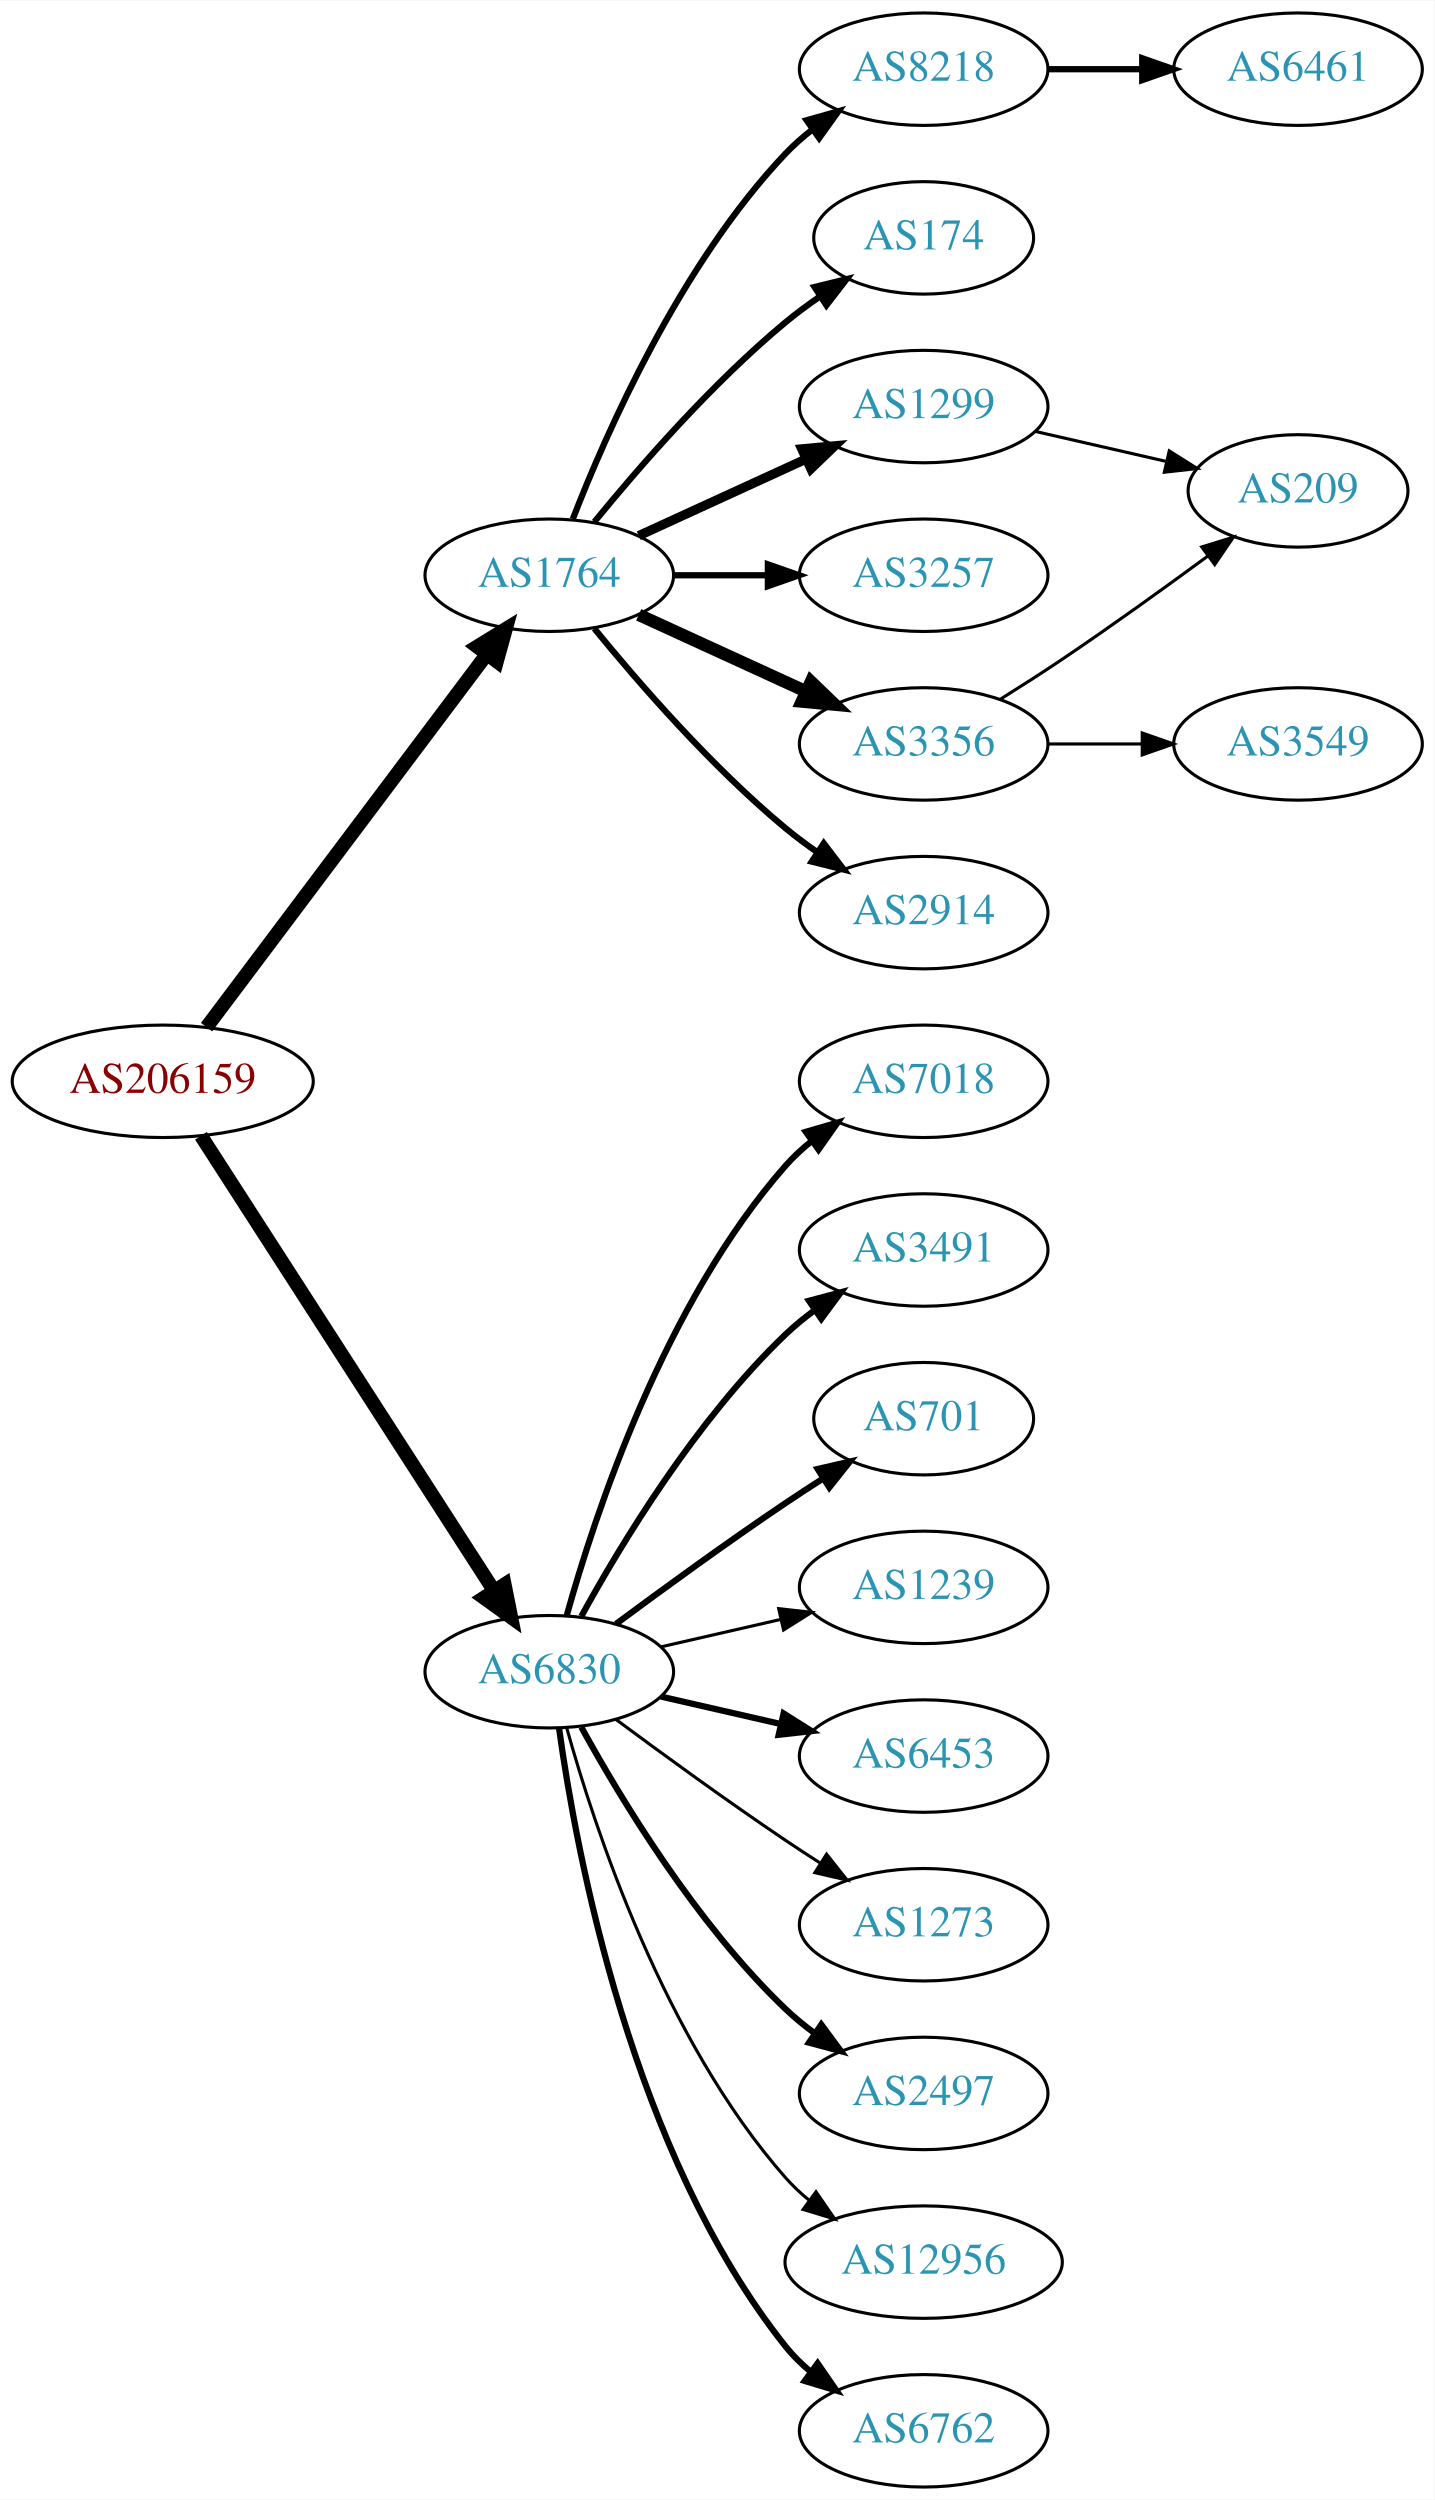
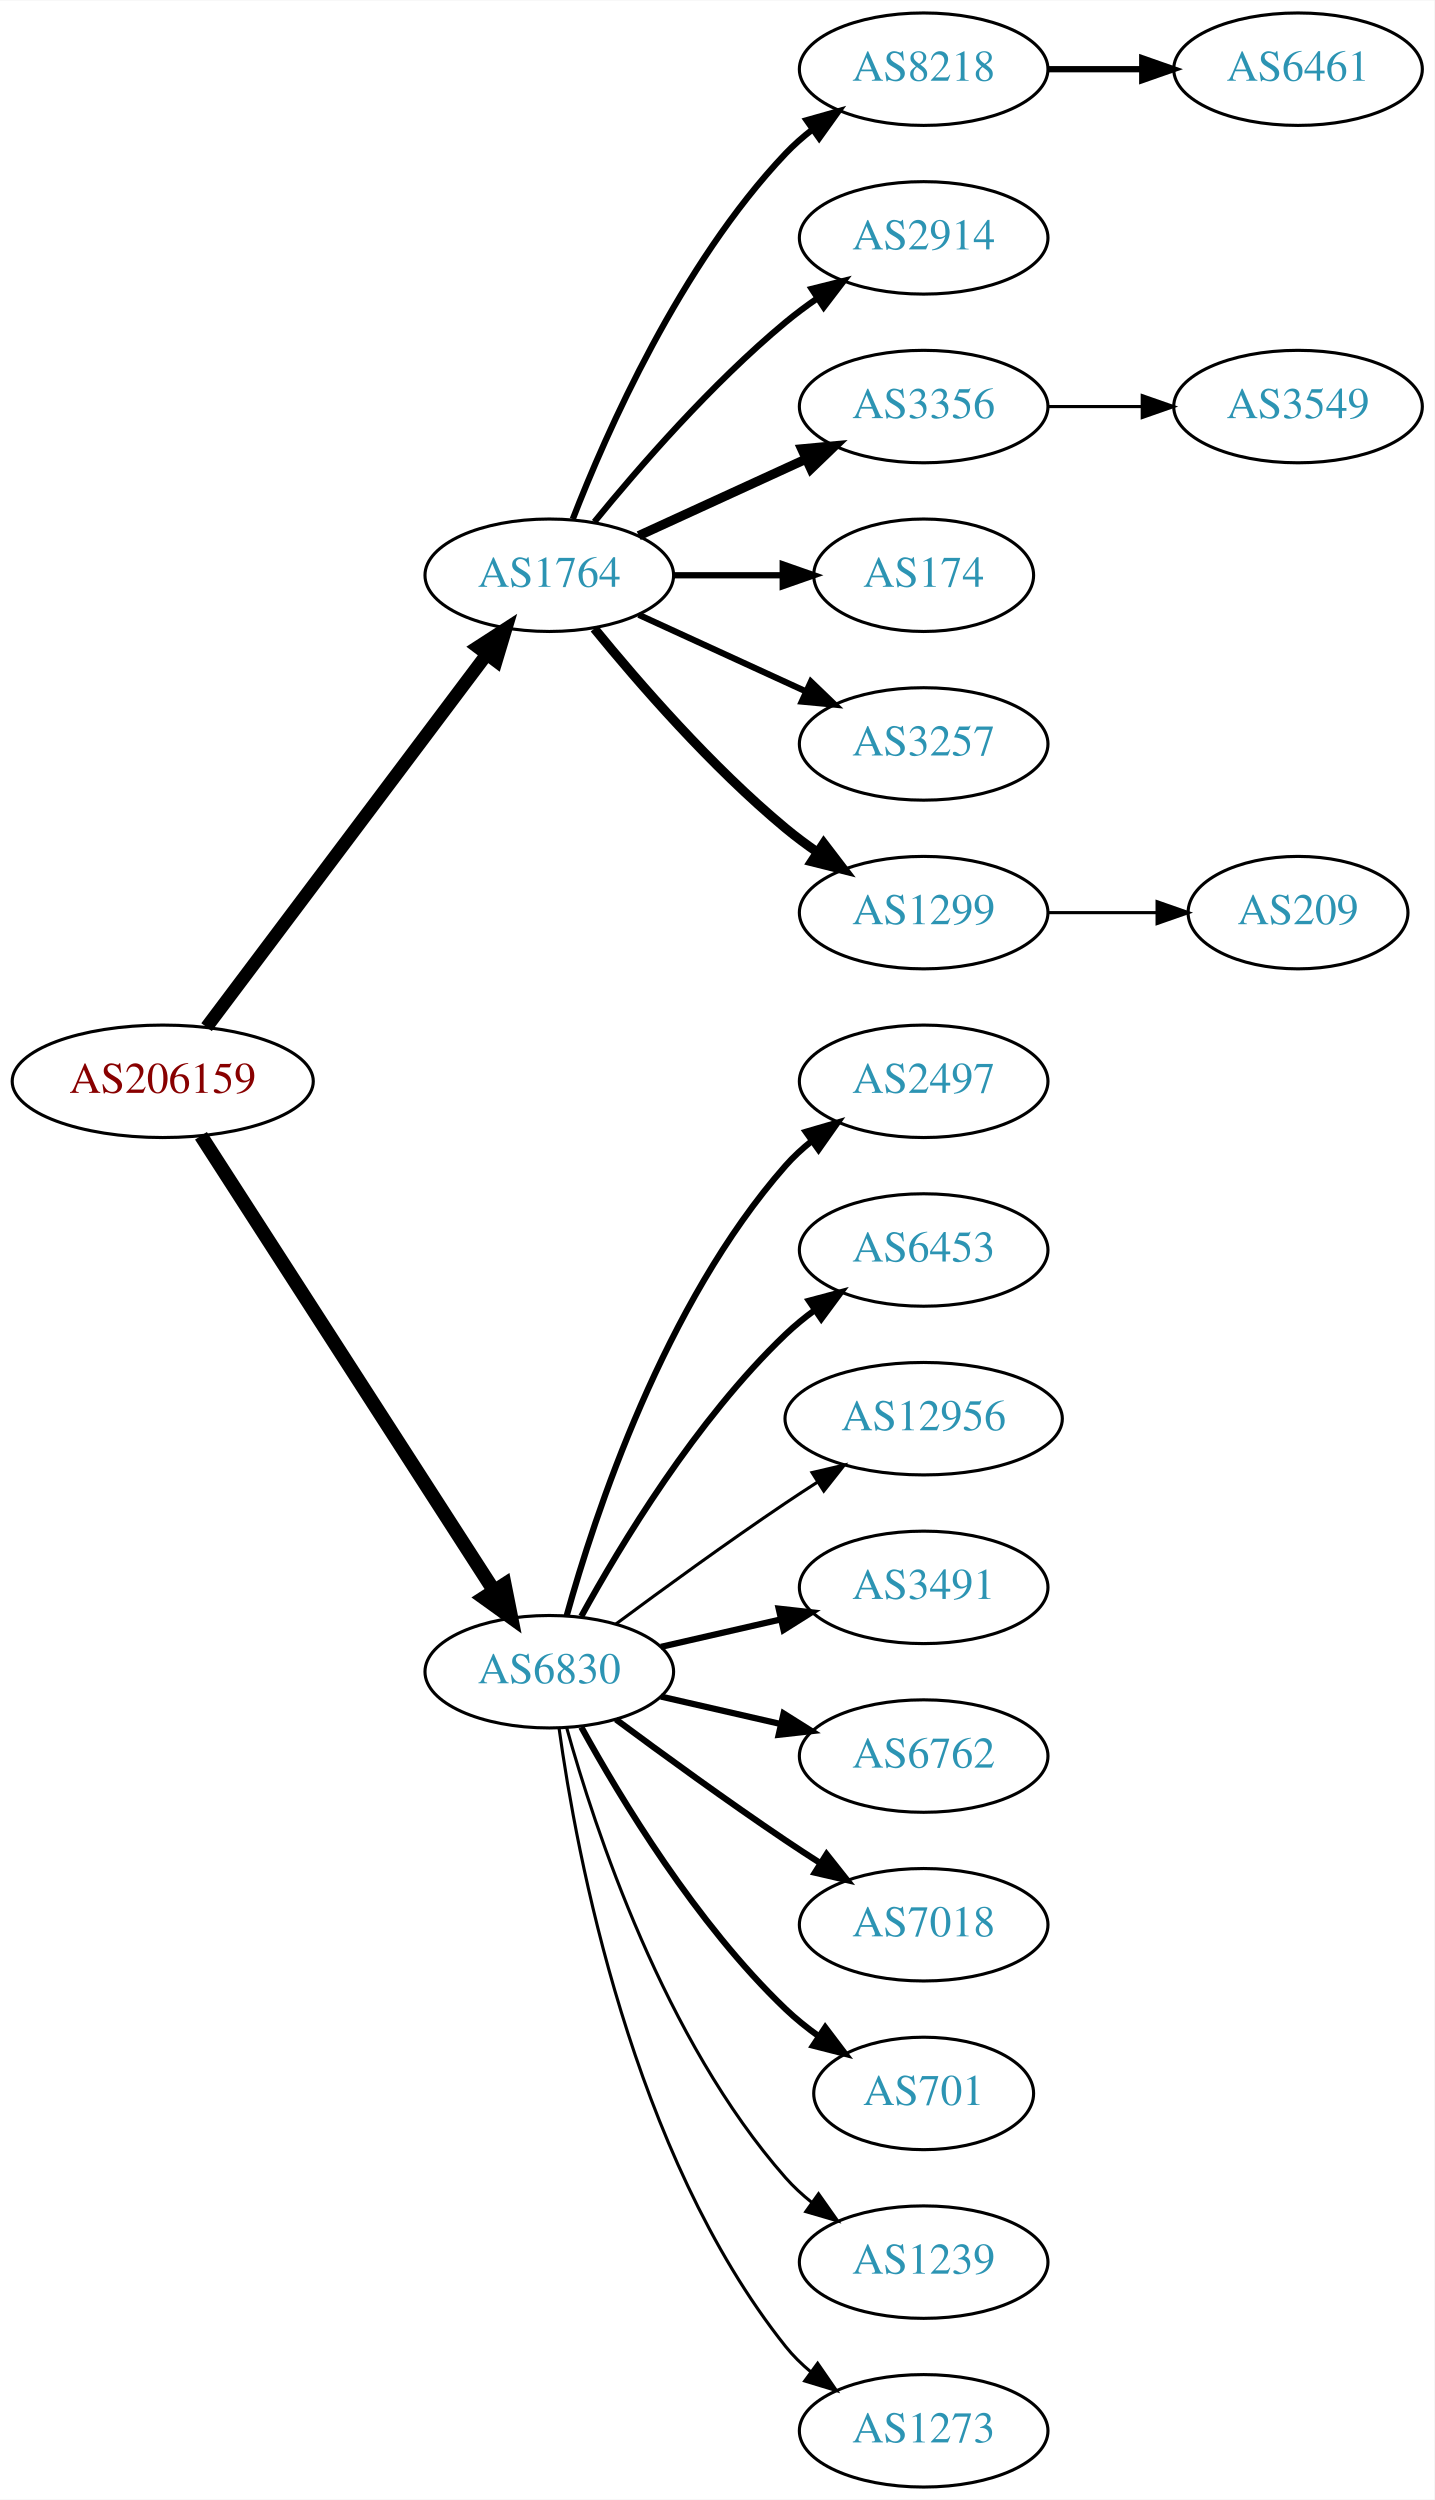
<svg xmlns="http://www.w3.org/2000/svg" xmlns:xlink="http://www.w3.org/1999/xlink" width="459pt" height="800pt" viewBox="0.00 0.00 459.17 800.00">
  <g id="graph0" class="graph" transform="scale(1 1) rotate(0) translate(4 796)">
    <polygon fill="white" stroke="none" points="-4,4 -4,-796 455.17,-796 455.17,4 -4,4" />
    <g id="node1" class="node">
      <g id="a_node1">
        <a xlink:href="/asn/206159" xlink:title="AS206159 ~ VAO-AS [AT]">
          <ellipse fill="#ffffff" stroke="black" cx="48.096" cy="-450" rx="48.192" ry="18" />
          <text text-anchor="middle" x="48.096" y="-446.3" font-family="Times,serif" font-size="14.00" fill="#880000">AS206159</text>
        </a>
      </g>
    </g>
    <g id="node2" class="node">
      <g id="a_node2">
        <a xlink:href="/asn/1764" xlink:title="AS1764 ~ NEXTLAYER-AS [AT]">
          <ellipse fill="#ffffff" stroke="black" cx="171.838" cy="-612" rx="39.794" ry="18" />
          <text text-anchor="middle" x="171.838" y="-608.3" font-family="Times,serif" font-size="14.00" fill="#2c94b3">AS1764</text>
        </a>
      </g>
    </g>
    <g id="edge1" class="edge">
-       <path fill="none" stroke="black" stroke-width="4.5" d="M62.124,-467.337C83.634,-495.96 126.675,-553.233 151.664,-586.486" />
-       <polygon fill="black" stroke="black" stroke-width="4.5" points="148.748,-589.159 157.903,-594.788 155.043,-584.428 148.748,-589.159" />
+       <path fill="none" stroke="black" stroke-width="4.2" d="M62.124,-467.337C83.634,-495.96 126.675,-553.233 151.664,-586.486" />
+       <polygon fill="black" stroke="black" stroke-width="4.2" points="148.957,-589.001 157.903,-594.788 154.833,-584.586 148.957,-589.001" />
    </g>
    <g id="node3" class="node">
      <g id="a_node3">
        <a xlink:href="/asn/6830" xlink:title="AS6830 ~ LGI-UPC [AT]">
          <ellipse fill="#ffffff" stroke="black" cx="171.838" cy="-261" rx="39.794" ry="18" />
          <text text-anchor="middle" x="171.838" y="-257.3" font-family="Times,serif" font-size="14.00" fill="#2c94b3">AS6830</text>
        </a>
      </g>
    </g>
    <g id="edge2" class="edge">
      <path fill="none" stroke="black" stroke-width="4.5" d="M60.331,-432.558C81.802,-399.225 128.767,-326.314 154.004,-287.134" />
      <polygon fill="black" stroke="black" stroke-width="4.5" points="157.525,-288.939 159.63,-278.4 150.905,-284.674 157.525,-288.939" />
    </g>
    <g id="node4" class="node">
      <g id="a_node4">
-         <a xlink:href="/asn/3257" xlink:title="AS3257 ~ GTT [DE]">
-           <ellipse fill="#ffffff" stroke="black" cx="291.681" cy="-612" rx="39.794" ry="18" />
-           <text text-anchor="middle" x="291.681" y="-608.3" font-family="Times,serif" font-size="14.00" fill="#2c94b3">AS3257</text>
-         </a>
-       </g>
-     </g>
-     <g id="edge3" class="edge">
-       <path fill="none" stroke="black" stroke-width="2" d="M211.751,-612C221.304,-612 231.654,-612 241.616,-612" />
-       <polygon fill="black" stroke="black" stroke-width="2" points="241.809,-615.5 251.809,-612 241.809,-608.5 241.809,-615.5" />
-     </g>
-     <g id="node5" class="node">
-       <g id="a_node5">
-         <a xlink:href="/asn/3356" xlink:title="AS3356 ~ Level 3 Parent, LLC [US]">
-           <ellipse fill="#ffffff" stroke="black" cx="291.681" cy="-558" rx="39.794" ry="18" />
-           <text text-anchor="middle" x="291.681" y="-554.3" font-family="Times,serif" font-size="14.00" fill="#2c94b3">AS3356</text>
-         </a>
-       </g>
-     </g>
-     <g id="edge4" class="edge">
-       <path fill="none" stroke="black" stroke-width="4" d="M200.467,-599.339C216.424,-592.027 236.694,-582.739 253.977,-574.819" />
-       <polygon fill="black" stroke="black" stroke-width="4" points="255.592,-577.929 263.225,-570.581 252.676,-571.565 255.592,-577.929" />
-     </g>
-     <g id="node6" class="node">
-       <g id="a_node6">
-         <a xlink:href="/asn/2914" xlink:title="AS2914 ~ NTT America, Inc. [US]">
-           <ellipse fill="#ffffff" stroke="black" cx="291.681" cy="-504" rx="39.794" ry="18" />
-           <text text-anchor="middle" x="291.681" y="-500.3" font-family="Times,serif" font-size="14.00" fill="#2c94b3">AS2914</text>
-         </a>
-       </g>
-     </g>
-     <g id="edge5" class="edge">
-       <path fill="none" stroke="black" stroke-width="2" d="M186.257,-594.935C200.372,-577.625 223.786,-550.655 247.484,-531 250.701,-528.332 254.201,-525.73 257.772,-523.259" />
-       <polygon fill="black" stroke="black" stroke-width="2" points="259.695,-526.183 266.128,-517.764 255.85,-520.334 259.695,-526.183" />
-     </g>
-     <g id="node7" class="node">
-       <g id="a_node7">
        <a xlink:href="/asn/8218" xlink:title="AS8218 ~ legacy Neotelecoms [FR]">
          <ellipse fill="#ffffff" stroke="black" cx="291.681" cy="-774" rx="39.794" ry="18" />
          <text text-anchor="middle" x="291.681" y="-770.3" font-family="Times,serif" font-size="14.00" fill="#2c94b3">AS8218</text>
        </a>
      </g>
    </g>
-     <g id="edge6" class="edge">
+     <g id="edge3" class="edge">
      <path fill="none" stroke="black" stroke-width="2" d="M179.361,-629.994C190.112,-657.728 213.769,-711.429 247.484,-747 250.07,-749.728 252.988,-752.294 256.056,-754.677" />
      <polygon fill="black" stroke="black" stroke-width="2" points="254.21,-757.658 264.404,-760.543 258.234,-751.93 254.21,-757.658" />
    </g>
+     <g id="node5" class="node">
+       <g id="a_node5">
+         <a xlink:href="/asn/2914" xlink:title="AS2914 ~ NTT America, Inc. [US]">
+           <ellipse fill="#ffffff" stroke="black" cx="291.681" cy="-720" rx="39.794" ry="18" />
+           <text text-anchor="middle" x="291.681" y="-716.3" font-family="Times,serif" font-size="14.00" fill="#2c94b3">AS2914</text>
+         </a>
+       </g>
+     </g>
+     <g id="edge4" class="edge">
+       <path fill="none" stroke="black" stroke-width="2" d="M186.257,-629.065C200.372,-646.375 223.786,-673.345 247.484,-693 250.701,-695.668 254.201,-698.27 257.772,-700.741" />
+       <polygon fill="black" stroke="black" stroke-width="2" points="255.85,-703.666 266.128,-706.236 259.695,-697.817 255.85,-703.666" />
+     </g>
+     <g id="node6" class="node">
+       <g id="a_node6">
+         <a xlink:href="/asn/3356" xlink:title="AS3356 ~ Level 3 Parent, LLC [US]">
+           <ellipse fill="#ffffff" stroke="black" cx="291.681" cy="-666" rx="39.794" ry="18" />
+           <text text-anchor="middle" x="291.681" y="-662.3" font-family="Times,serif" font-size="14.00" fill="#2c94b3">AS3356</text>
+         </a>
+       </g>
+     </g>
+     <g id="edge5" class="edge">
+       <path fill="none" stroke="black" stroke-width="3" d="M200.467,-624.661C216.424,-631.973 236.694,-641.261 253.977,-649.181" />
+       <polygon fill="black" stroke="black" stroke-width="3" points="252.676,-652.435 263.225,-653.419 255.592,-646.071 252.676,-652.435" />
+     </g>
+     <g id="node7" class="node">
+       <g id="a_node7">
+         <a xlink:href="/asn/174" xlink:title="AS174 ~ Cogent Communications [US]">
+           <ellipse fill="#ffffff" stroke="black" cx="291.681" cy="-612" rx="35.194" ry="18" />
+           <text text-anchor="middle" x="291.681" y="-608.3" font-family="Times,serif" font-size="14.00" fill="#2c94b3">AS174</text>
+         </a>
+       </g>
+     </g>
+     <g id="edge6" class="edge">
+       <path fill="none" stroke="black" stroke-width="2" d="M211.751,-612C222.837,-612 234.997,-612 246.379,-612" />
+       <polygon fill="black" stroke="black" stroke-width="2" points="246.561,-615.5 256.561,-612 246.561,-608.5 246.561,-615.5" />
+     </g>
    <g id="node8" class="node">
      <g id="a_node8">
-         <a xlink:href="/asn/174" xlink:title="AS174 ~ Cogent Communications [US]">
-           <ellipse fill="#ffffff" stroke="black" cx="291.681" cy="-720" rx="35.194" ry="18" />
-           <text text-anchor="middle" x="291.681" y="-716.3" font-family="Times,serif" font-size="14.00" fill="#2c94b3">AS174</text>
+         <a xlink:href="/asn/3257" xlink:title="AS3257 ~ GTT [DE]">
+           <ellipse fill="#ffffff" stroke="black" cx="291.681" cy="-558" rx="39.794" ry="18" />
+           <text text-anchor="middle" x="291.681" y="-554.3" font-family="Times,serif" font-size="14.00" fill="#2c94b3">AS3257</text>
        </a>
      </g>
    </g>
    <g id="edge7" class="edge">
-       <path fill="none" stroke="black" stroke-width="2" d="M186.257,-629.065C200.372,-646.375 223.786,-673.345 247.484,-693 250.948,-695.872 254.74,-698.669 258.595,-701.308" />
-       <polygon fill="black" stroke="black" stroke-width="2" points="256.737,-704.275 267.027,-706.797 260.556,-698.408 256.737,-704.275" />
+       <path fill="none" stroke="black" stroke-width="2" d="M200.467,-599.339C216.424,-592.027 236.694,-582.739 253.977,-574.819" />
+       <polygon fill="black" stroke="black" stroke-width="2" points="255.592,-577.929 263.225,-570.581 252.676,-571.565 255.592,-577.929" />
    </g>
    <g id="node9" class="node">
      <g id="a_node9">
        <a xlink:href="/asn/1299" xlink:title="AS1299 ~ Telia Carrier [EU]">
-           <ellipse fill="#ffffff" stroke="black" cx="291.681" cy="-666" rx="39.794" ry="18" />
-           <text text-anchor="middle" x="291.681" y="-662.3" font-family="Times,serif" font-size="14.00" fill="#2c94b3">AS1299</text>
+           <ellipse fill="#ffffff" stroke="black" cx="291.681" cy="-504" rx="39.794" ry="18" />
+           <text text-anchor="middle" x="291.681" y="-500.3" font-family="Times,serif" font-size="14.00" fill="#2c94b3">AS1299</text>
        </a>
      </g>
    </g>
    <g id="edge8" class="edge">
-       <path fill="none" stroke="black" stroke-width="3" d="M200.467,-624.661C216.424,-631.973 236.694,-641.261 253.977,-649.181" />
-       <polygon fill="black" stroke="black" stroke-width="3" points="252.676,-652.435 263.225,-653.419 255.592,-646.071 252.676,-652.435" />
+       <path fill="none" stroke="black" stroke-width="3" d="M186.257,-594.935C200.372,-577.625 223.786,-550.655 247.484,-531 250.701,-528.332 254.201,-525.73 257.772,-523.259" />
+       <polygon fill="black" stroke="black" stroke-width="3" points="259.695,-526.183 266.128,-517.764 255.85,-520.334 259.695,-526.183" />
+     </g>
+     <g id="node12" class="node">
+       <g id="a_node12">
+         <a xlink:href="/asn/2497" xlink:title="AS2497 ~ Internet Initiative Japan Inc. [JP]">
+           <ellipse fill="#ffffff" stroke="black" cx="291.681" cy="-450" rx="39.794" ry="18" />
+           <text text-anchor="middle" x="291.681" y="-446.3" font-family="Times,serif" font-size="14.00" fill="#2c94b3">AS2497</text>
+         </a>
+       </g>
+     </g>
+     <g id="edge11" class="edge">
+       <path fill="none" stroke="black" stroke-width="2" d="M177.411,-278.946C186.317,-310.995 208.601,-378.842 247.484,-423 249.968,-425.821 252.818,-428.449 255.844,-430.871" />
+       <polygon fill="black" stroke="black" stroke-width="2" points="253.961,-433.828 264.133,-436.791 258.029,-428.131 253.961,-433.828" />
    </g>
    <g id="node13" class="node">
      <g id="a_node13">
-         <a xlink:href="/asn/2497" xlink:title="AS2497 ~ Internet Initiative Japan Inc. [JP]">
-           <ellipse fill="#ffffff" stroke="black" cx="291.681" cy="-126" rx="39.794" ry="18" />
-           <text text-anchor="middle" x="291.681" y="-122.3" font-family="Times,serif" font-size="14.00" fill="#2c94b3">AS2497</text>
+         <a xlink:href="/asn/6453" xlink:title="AS6453 ~ TATA COMMUNICATIONS (AMERICA) INC [US]">
+           <ellipse fill="#ffffff" stroke="black" cx="291.681" cy="-396" rx="39.794" ry="18" />
+           <text text-anchor="middle" x="291.681" y="-392.3" font-family="Times,serif" font-size="14.00" fill="#2c94b3">AS6453</text>
        </a>
      </g>
    </g>
    <g id="edge12" class="edge">
-       <path fill="none" stroke="black" stroke-width="2" d="M182.079,-243.287C194.625,-220.439 218.802,-180.389 247.484,-153 250.353,-150.261 253.542,-147.653 256.851,-145.215" />
-       <polygon fill="black" stroke="black" stroke-width="2" points="258.914,-148.044 265.21,-139.523 254.974,-142.258 258.914,-148.044" />
+       <path fill="none" stroke="black" stroke-width="2" d="M182.079,-278.713C194.625,-301.561 218.802,-341.611 247.484,-369 250.353,-371.739 253.542,-374.347 256.851,-376.785" />
+       <polygon fill="black" stroke="black" stroke-width="2" points="254.974,-379.742 265.21,-382.477 258.914,-373.956 254.974,-379.742" />
    </g>
    <g id="node14" class="node">
      <g id="a_node14">
        <a xlink:href="/asn/12956" xlink:title="AS12956 ~ TELXIUS [ES]">
-           <ellipse fill="#ffffff" stroke="black" cx="291.681" cy="-72" rx="44.393" ry="18" />
-           <text text-anchor="middle" x="291.681" y="-68.3" font-family="Times,serif" font-size="14.00" fill="#2c94b3">AS12956</text>
+           <ellipse fill="#ffffff" stroke="black" cx="291.681" cy="-342" rx="44.393" ry="18" />
+           <text text-anchor="middle" x="291.681" y="-338.3" font-family="Times,serif" font-size="14.00" fill="#2c94b3">AS12956</text>
        </a>
      </g>
    </g>
    <g id="edge13" class="edge">
-       <path fill="none" stroke="black" d="M177.411,-243.054C186.317,-211.005 208.601,-143.158 247.484,-99 249.775,-96.399 252.376,-93.962 255.14,-91.699" />
-       <polygon fill="black" stroke="black" points="257.218,-94.514 263.233,-85.792 253.092,-88.86 257.218,-94.514" />
+       <path fill="none" stroke="black" d="M193.168,-276.277C208.031,-287.304 228.775,-302.407 247.484,-315 250.774,-317.215 254.237,-319.482 257.711,-321.715" />
+       <polygon fill="black" stroke="black" points="255.959,-324.748 266.279,-327.148 259.708,-318.837 255.959,-324.748" />
    </g>
    <g id="node15" class="node">
      <g id="a_node15">
-         <a xlink:href="/asn/6762" xlink:title="AS6762 ~ TELECOM ITALIA SPARKLE S.p.A. [IT]">
-           <ellipse fill="#ffffff" stroke="black" cx="291.681" cy="-18" rx="39.794" ry="18" />
-           <text text-anchor="middle" x="291.681" y="-14.3" font-family="Times,serif" font-size="14.00" fill="#2c94b3">AS6762</text>
+         <a xlink:href="/asn/3491" xlink:title="AS3491 ~ PCCW Global, Inc. [US]">
+           <ellipse fill="#ffffff" stroke="black" cx="291.681" cy="-288" rx="39.794" ry="18" />
+           <text text-anchor="middle" x="291.681" y="-284.3" font-family="Times,serif" font-size="14.00" fill="#2c94b3">AS3491</text>
        </a>
      </g>
    </g>
    <g id="edge14" class="edge">
-       <path fill="none" stroke="black" stroke-width="2" d="M174.977,-242.83C180.477,-203.026 198.303,-106.767 247.484,-45 249.826,-42.06 252.58,-39.351 255.546,-36.879" />
-       <polygon fill="black" stroke="black" stroke-width="2" points="257.738,-39.612 263.752,-30.89 253.611,-33.958 257.738,-39.612" />
+       <path fill="none" stroke="black" stroke-width="2" d="M207.557,-268.955C219.557,-271.704 233.178,-274.825 245.871,-277.733" />
+       <polygon fill="black" stroke="black" stroke-width="2" points="245.273,-281.187 255.802,-280.009 246.836,-274.364 245.273,-281.187" />
    </g>
    <g id="node16" class="node">
      <g id="a_node16">
-         <a xlink:href="/asn/7018" xlink:title="AS7018 ~ AT&amp;T Services, Inc. [US]">
-           <ellipse fill="#ffffff" stroke="black" cx="291.681" cy="-450" rx="39.794" ry="18" />
-           <text text-anchor="middle" x="291.681" y="-446.3" font-family="Times,serif" font-size="14.00" fill="#2c94b3">AS7018</text>
+         <a xlink:href="/asn/6762" xlink:title="AS6762 ~ TELECOM ITALIA SPARKLE S.p.A. [IT]">
+           <ellipse fill="#ffffff" stroke="black" cx="291.681" cy="-234" rx="39.794" ry="18" />
+           <text text-anchor="middle" x="291.681" y="-230.3" font-family="Times,serif" font-size="14.00" fill="#2c94b3">AS6762</text>
        </a>
      </g>
    </g>
    <g id="edge15" class="edge">
-       <path fill="none" stroke="black" stroke-width="2" d="M177.411,-278.946C186.317,-310.995 208.601,-378.842 247.484,-423 249.968,-425.821 252.818,-428.449 255.844,-430.871" />
-       <polygon fill="black" stroke="black" stroke-width="2" points="253.961,-433.828 264.133,-436.791 258.029,-428.131 253.961,-433.828" />
+       <path fill="none" stroke="black" stroke-width="2" d="M207.557,-253.045C219.557,-250.296 233.178,-247.175 245.871,-244.267" />
+       <polygon fill="black" stroke="black" stroke-width="2" points="246.836,-247.636 255.802,-241.991 245.273,-240.813 246.836,-247.636" />
    </g>
    <g id="node17" class="node">
      <g id="a_node17">
-         <a xlink:href="/asn/3491" xlink:title="AS3491 ~ PCCW Global, Inc. [US]">
-           <ellipse fill="#ffffff" stroke="black" cx="291.681" cy="-396" rx="39.794" ry="18" />
-           <text text-anchor="middle" x="291.681" y="-392.3" font-family="Times,serif" font-size="14.00" fill="#2c94b3">AS3491</text>
+         <a xlink:href="/asn/7018" xlink:title="AS7018 ~ AT&amp;T Services, Inc. [US]">
+           <ellipse fill="#ffffff" stroke="black" cx="291.681" cy="-180" rx="39.794" ry="18" />
+           <text text-anchor="middle" x="291.681" y="-176.3" font-family="Times,serif" font-size="14.00" fill="#2c94b3">AS7018</text>
        </a>
      </g>
    </g>
    <g id="edge16" class="edge">
-       <path fill="none" stroke="black" stroke-width="2" d="M182.079,-278.713C194.625,-301.561 218.802,-341.611 247.484,-369 250.353,-371.739 253.542,-374.347 256.851,-376.785" />
-       <polygon fill="black" stroke="black" stroke-width="2" points="254.974,-379.742 265.21,-382.477 258.914,-373.956 254.974,-379.742" />
+       <path fill="none" stroke="black" stroke-width="2" d="M193.168,-245.723C208.031,-234.696 228.775,-219.593 247.484,-207 251.033,-204.611 254.784,-202.161 258.532,-199.758" />
+       <polygon fill="black" stroke="black" stroke-width="2" points="260.6,-202.591 267.181,-194.288 256.858,-196.675 260.6,-202.591" />
    </g>
    <g id="node18" class="node">
      <g id="a_node18">
        <a xlink:href="/asn/701" xlink:title="AS701 ~ UUNET [US]">
-           <ellipse fill="#ffffff" stroke="black" cx="291.681" cy="-342" rx="35.194" ry="18" />
-           <text text-anchor="middle" x="291.681" y="-338.3" font-family="Times,serif" font-size="14.00" fill="#2c94b3">AS701</text>
+           <ellipse fill="#ffffff" stroke="black" cx="291.681" cy="-126" rx="35.194" ry="18" />
+           <text text-anchor="middle" x="291.681" y="-122.3" font-family="Times,serif" font-size="14.00" fill="#2c94b3">AS701</text>
        </a>
      </g>
    </g>
    <g id="edge17" class="edge">
-       <path fill="none" stroke="black" stroke-width="2" d="M193.168,-276.277C208.031,-287.304 228.775,-302.407 247.484,-315 251.302,-317.569 255.352,-320.21 259.382,-322.786" />
-       <polygon fill="black" stroke="black" stroke-width="2" points="257.751,-325.895 268.076,-328.271 261.486,-319.975 257.751,-325.895" />
+       <path fill="none" stroke="black" stroke-width="2" d="M182.079,-243.287C194.625,-220.439 218.802,-180.389 247.484,-153 250.738,-149.893 254.405,-146.954 258.192,-144.24" />
+       <polygon fill="black" stroke="black" stroke-width="2" points="260.169,-147.128 266.56,-138.678 256.294,-141.299 260.169,-147.128" />
    </g>
    <g id="node19" class="node">
      <g id="a_node19">
        <a xlink:href="/asn/1239" xlink:title="AS1239 ~ Sprint [US]">
-           <ellipse fill="#ffffff" stroke="black" cx="291.681" cy="-288" rx="39.794" ry="18" />
-           <text text-anchor="middle" x="291.681" y="-284.3" font-family="Times,serif" font-size="14.00" fill="#2c94b3">AS1239</text>
+           <ellipse fill="#ffffff" stroke="black" cx="291.681" cy="-72" rx="39.794" ry="18" />
+           <text text-anchor="middle" x="291.681" y="-68.3" font-family="Times,serif" font-size="14.00" fill="#2c94b3">AS1239</text>
        </a>
      </g>
    </g>
    <g id="edge18" class="edge">
-       <path fill="none" stroke="black" d="M207.557,-268.955C219.557,-271.704 233.178,-274.825 245.871,-277.733" />
-       <polygon fill="black" stroke="black" points="245.273,-281.187 255.802,-280.009 246.836,-274.364 245.273,-281.187" />
+       <path fill="none" stroke="black" d="M177.411,-243.054C186.317,-211.005 208.601,-143.158 247.484,-99 249.968,-96.179 252.818,-93.551 255.844,-91.129" />
+       <polygon fill="black" stroke="black" points="258.029,-93.869 264.133,-85.209 253.961,-88.172 258.029,-93.869" />
    </g>
    <g id="node20" class="node">
      <g id="a_node20">
-         <a xlink:href="/asn/6453" xlink:title="AS6453 ~ TATA COMMUNICATIONS (AMERICA) INC [US]">
-           <ellipse fill="#ffffff" stroke="black" cx="291.681" cy="-234" rx="39.794" ry="18" />
-           <text text-anchor="middle" x="291.681" y="-230.3" font-family="Times,serif" font-size="14.00" fill="#2c94b3">AS6453</text>
+         <a xlink:href="/asn/1273" xlink:title="AS1273 ~ Vodafone Group PLC [EU]">
+           <ellipse fill="#ffffff" stroke="black" cx="291.681" cy="-18" rx="39.794" ry="18" />
+           <text text-anchor="middle" x="291.681" y="-14.3" font-family="Times,serif" font-size="14.00" fill="#2c94b3">AS1273</text>
        </a>
      </g>
    </g>
    <g id="edge19" class="edge">
-       <path fill="none" stroke="black" stroke-width="2" d="M207.557,-253.045C219.557,-250.296 233.178,-247.175 245.871,-244.267" />
-       <polygon fill="black" stroke="black" stroke-width="2" points="246.836,-247.636 255.802,-241.991 245.273,-240.813 246.836,-247.636" />
-     </g>
-     <g id="node21" class="node">
-       <g id="a_node21">
-         <a xlink:href="/asn/1273" xlink:title="AS1273 ~ Vodafone Group PLC [EU]">
-           <ellipse fill="#ffffff" stroke="black" cx="291.681" cy="-180" rx="39.794" ry="18" />
-           <text text-anchor="middle" x="291.681" y="-176.3" font-family="Times,serif" font-size="14.00" fill="#2c94b3">AS1273</text>
-         </a>
-       </g>
-     </g>
-     <g id="edge20" class="edge">
-       <path fill="none" stroke="black" d="M193.168,-245.723C208.031,-234.696 228.775,-219.593 247.484,-207 251.033,-204.611 254.784,-202.161 258.532,-199.758" />
-       <polygon fill="black" stroke="black" points="260.6,-202.591 267.181,-194.288 256.858,-196.675 260.6,-202.591" />
-     </g>
-     <g id="node11" class="node">
-       <g id="a_node11">
-         <a xlink:href="/asn/3549" xlink:title="AS3549 ~ Level 3 Parent, LLC [US]">
-           <ellipse fill="#ffffff" stroke="black" cx="411.523" cy="-558" rx="39.794" ry="18" />
-           <text text-anchor="middle" x="411.523" y="-554.3" font-family="Times,serif" font-size="14.00" fill="#2c94b3">AS3549</text>
-         </a>
-       </g>
-     </g>
-     <g id="edge10" class="edge">
-       <path fill="none" stroke="black" d="M331.593,-558C341.146,-558 351.496,-558 361.459,-558" />
-       <polygon fill="black" stroke="black" points="361.651,-561.5 371.651,-558 361.651,-554.5 361.651,-561.5" />
-     </g>
-     <g id="node12" class="node">
-       <g id="a_node12">
-         <a xlink:href="/asn/209" xlink:title="AS209 ~ CenturyLink Communications, LLC [US]">
-           <ellipse fill="#ffffff" stroke="black" cx="411.523" cy="-639" rx="35.194" ry="18" />
-           <text text-anchor="middle" x="411.523" y="-635.3" font-family="Times,serif" font-size="14.00" fill="#2c94b3">AS209</text>
-         </a>
-       </g>
-     </g>
-     <g id="edge11" class="edge">
-       <path fill="none" stroke="black" d="M316.18,-572.288C322.622,-576.312 329.567,-580.753 335.877,-585 351.59,-595.577 368.739,-607.924 382.633,-618.139" />
-       <polygon fill="black" stroke="black" points="380.699,-621.062 390.822,-624.19 384.859,-615.432 380.699,-621.062" />
+       <path fill="none" stroke="black" d="M174.977,-242.83C180.477,-203.026 198.303,-106.767 247.484,-45 249.826,-42.06 252.58,-39.351 255.546,-36.879" />
+       <polygon fill="black" stroke="black" points="257.738,-39.612 263.752,-30.89 253.611,-33.958 257.738,-39.612" />
    </g>
    <g id="node10" class="node">
      <g id="a_node10">
        <a xlink:href="/asn/6461" xlink:title="AS6461 ~ Zayo Bandwidth [US]">
          <ellipse fill="#ffffff" stroke="black" cx="411.523" cy="-774" rx="39.794" ry="18" />
          <text text-anchor="middle" x="411.523" y="-770.3" font-family="Times,serif" font-size="14.00" fill="#2c94b3">AS6461</text>
        </a>
      </g>
    </g>
    <g id="edge9" class="edge">
      <path fill="none" stroke="black" stroke-width="2" d="M331.593,-774C341.146,-774 351.496,-774 361.459,-774" />
      <polygon fill="black" stroke="black" stroke-width="2" points="361.651,-777.5 371.651,-774 361.651,-770.5 361.651,-777.5" />
    </g>
-     <g id="edge21" class="edge">
-       <path fill="none" stroke="black" d="M327.4,-658.045C340.492,-655.045 355.514,-651.604 369.155,-648.478" />
-       <polygon fill="black" stroke="black" points="370.297,-651.807 379.262,-646.162 368.733,-644.984 370.297,-651.807" />
+     <g id="node11" class="node">
+       <g id="a_node11">
+         <a xlink:href="/asn/3549" xlink:title="AS3549 ~ Level 3 Parent, LLC [US]">
+           <ellipse fill="#ffffff" stroke="black" cx="411.523" cy="-666" rx="39.794" ry="18" />
+           <text text-anchor="middle" x="411.523" y="-662.3" font-family="Times,serif" font-size="14.00" fill="#2c94b3">AS3549</text>
+         </a>
+       </g>
+     </g>
+     <g id="edge10" class="edge">
+       <path fill="none" stroke="black" d="M331.593,-666C341.146,-666 351.496,-666 361.459,-666" />
+       <polygon fill="black" stroke="black" points="361.651,-669.5 371.651,-666 361.651,-662.5 361.651,-669.5" />
+     </g>
+     <g id="node21" class="node">
+       <g id="a_node21">
+         <a xlink:href="/asn/209" xlink:title="AS209 ~ CenturyLink Communications, LLC [US]">
+           <ellipse fill="#ffffff" stroke="black" cx="411.523" cy="-504" rx="35.194" ry="18" />
+           <text text-anchor="middle" x="411.523" y="-500.3" font-family="Times,serif" font-size="14.00" fill="#2c94b3">AS209</text>
+         </a>
+       </g>
+     </g>
+     <g id="edge20" class="edge">
+       <path fill="none" stroke="black" d="M331.593,-504C342.68,-504 354.839,-504 366.222,-504" />
+       <polygon fill="black" stroke="black" points="366.404,-507.5 376.404,-504 366.403,-500.5 366.404,-507.5" />
    </g>
  </g>
</svg>
